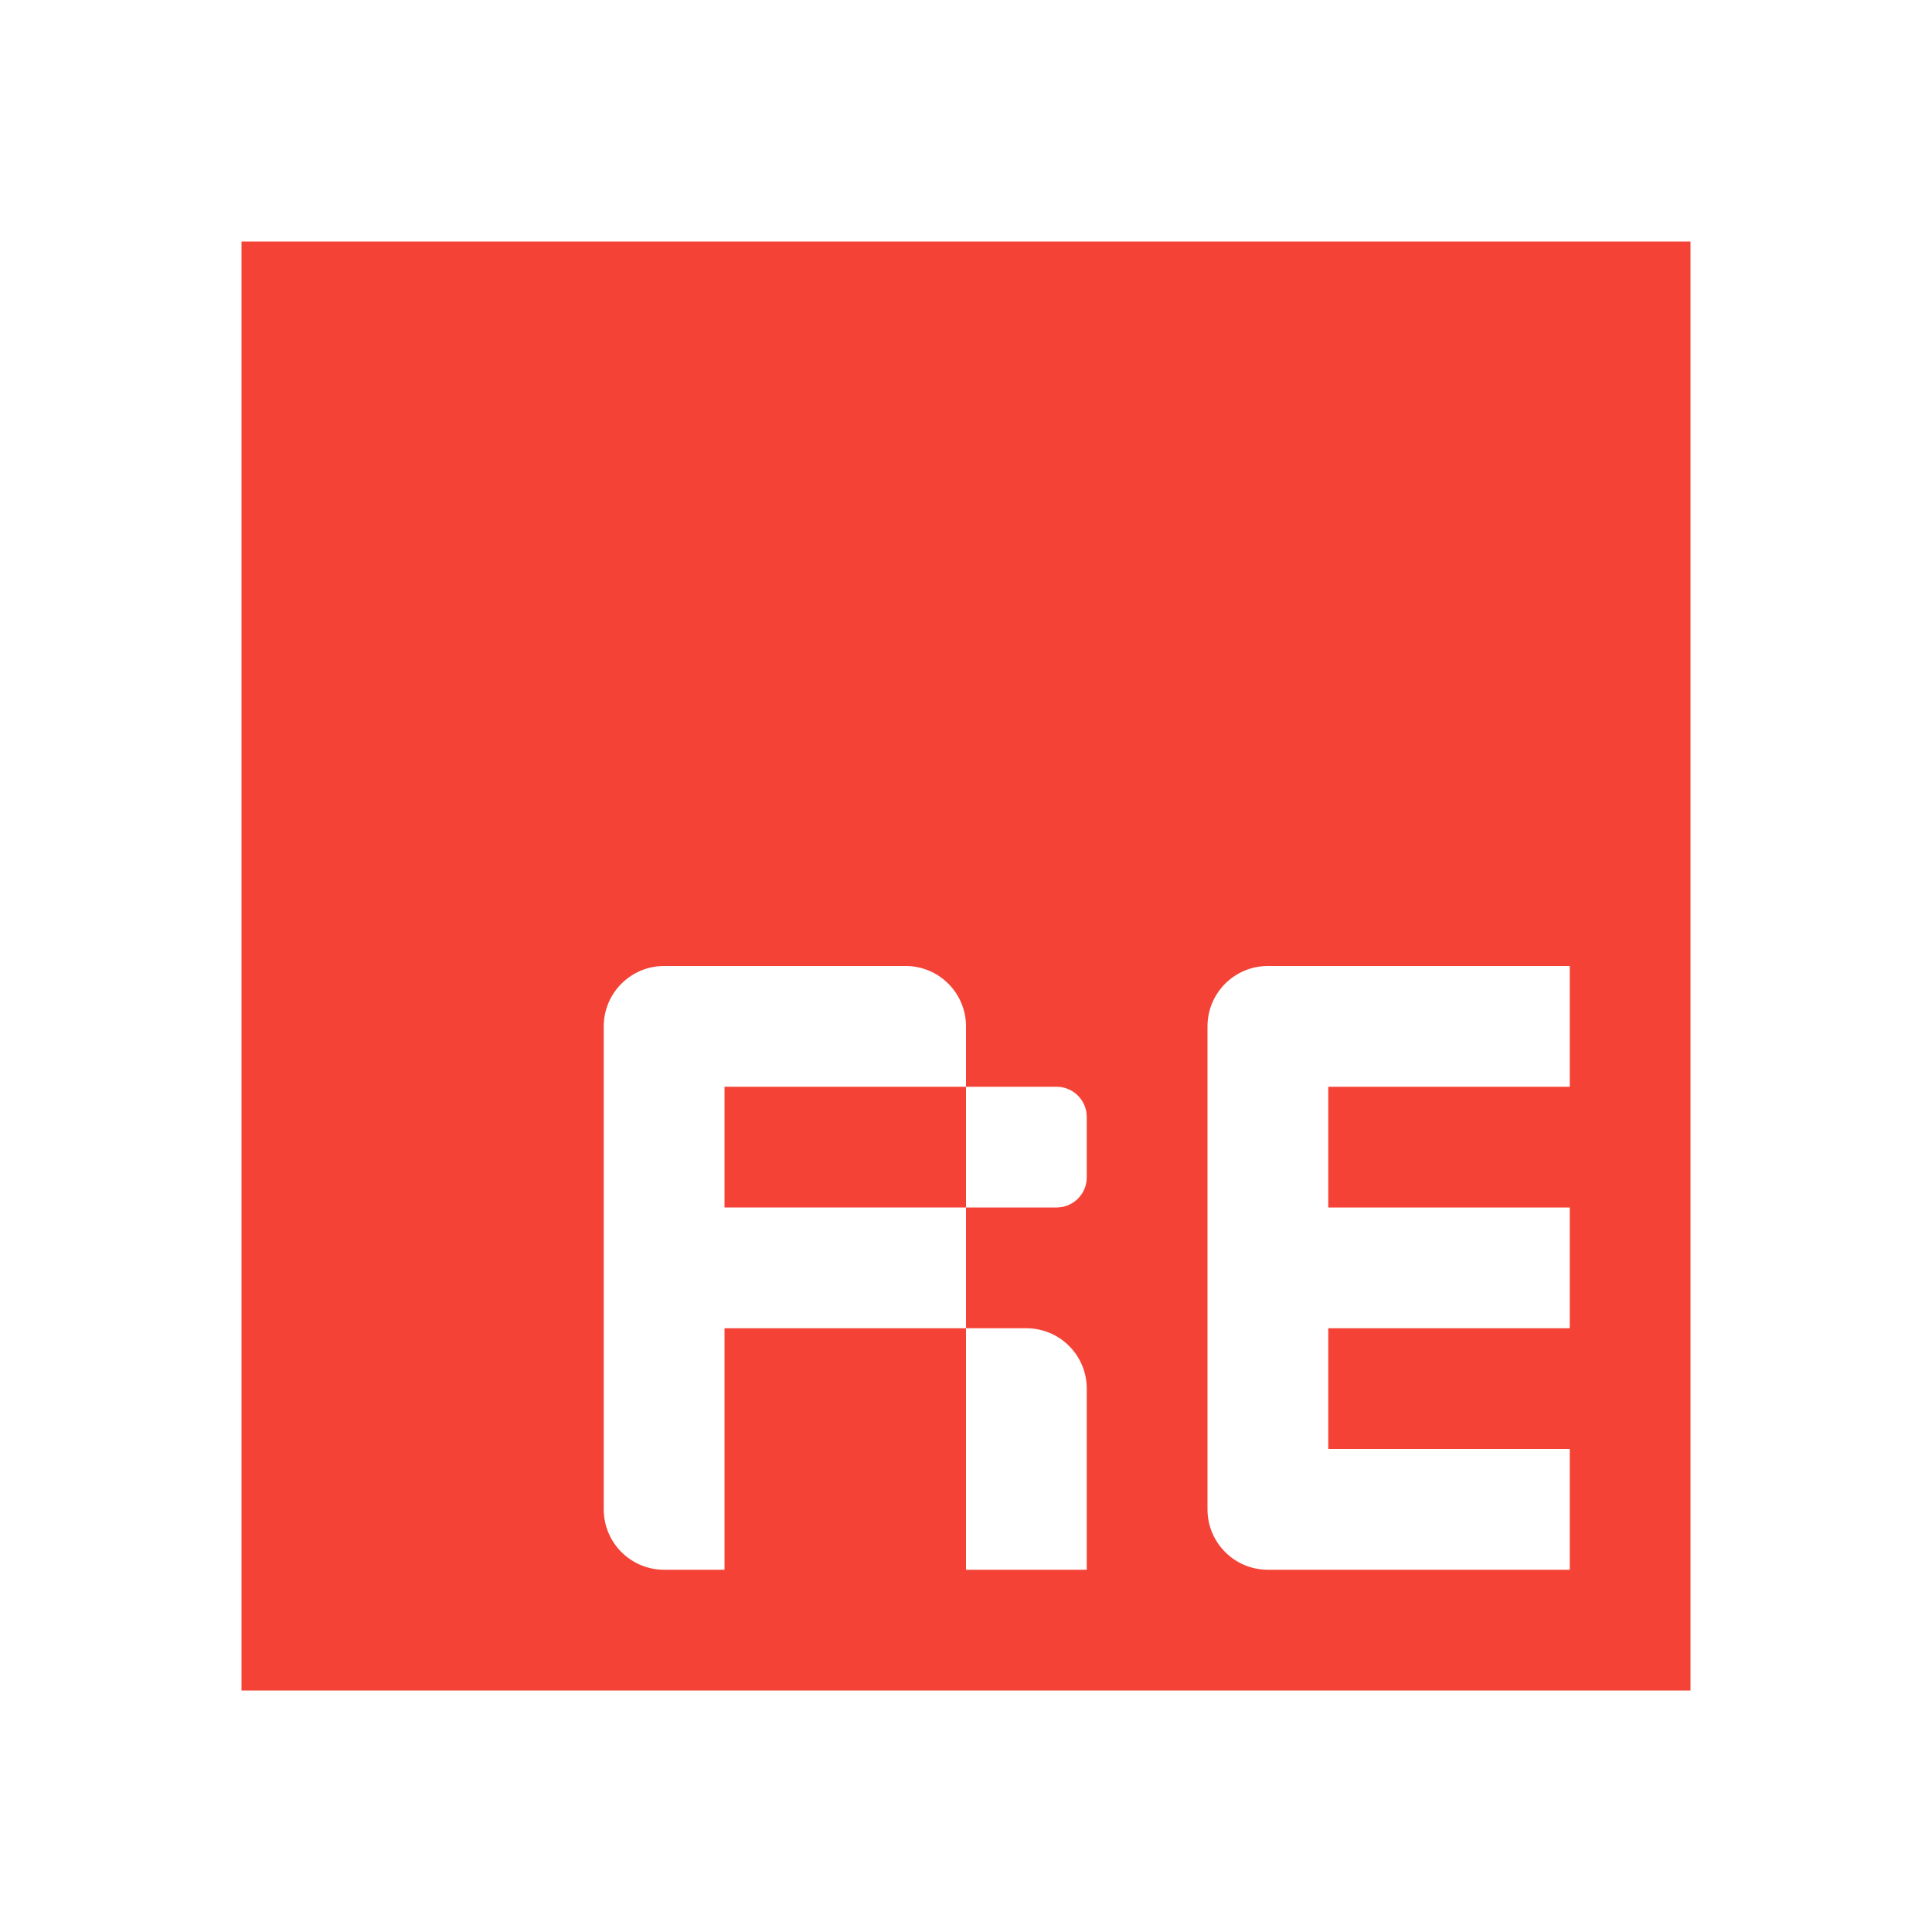
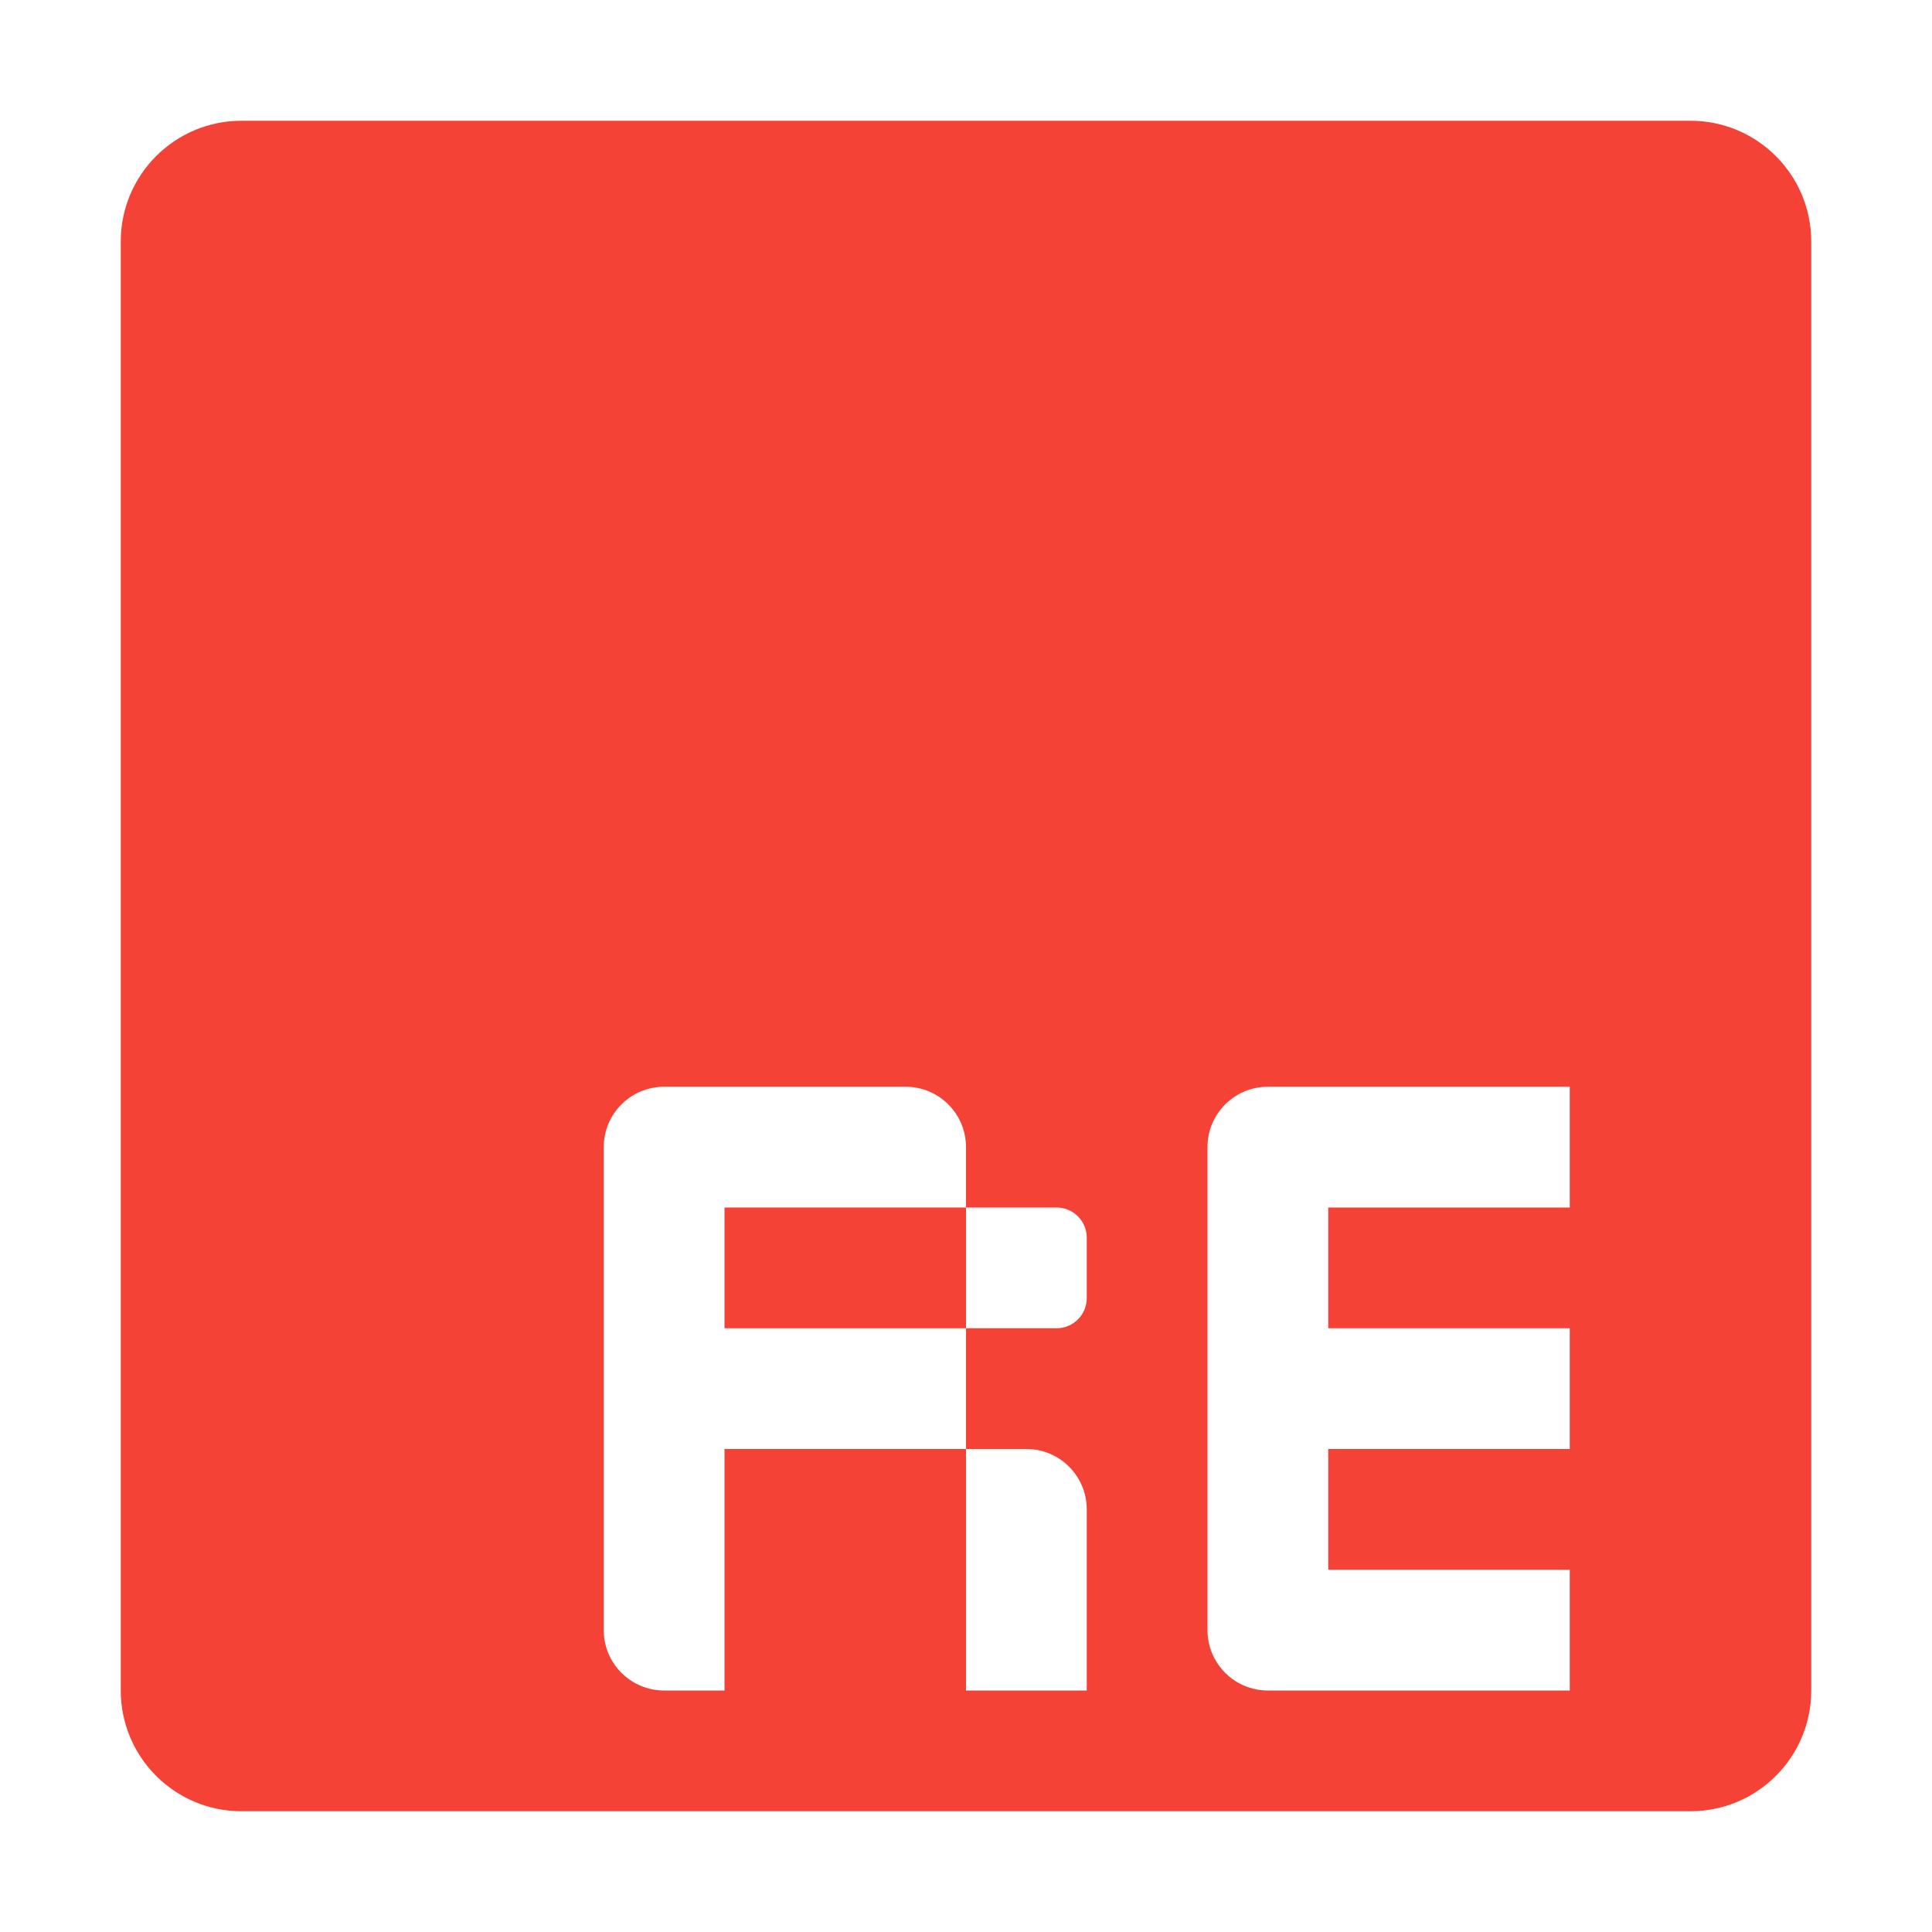
<svg xmlns="http://www.w3.org/2000/svg" viewBox="0 0 32 32">
-   <g>
-     <path d="M4,4V28H28V4ZM18,19.5a.5.5,0,0,1-.5.5H16v2h1a1,1,0,0,1,1,1v3H16V22H12v4H11a1,1,0,0,1-1-1V17a1,1,0,0,1,1-1h4a1,1,0,0,1,1,1v1h1.5a.5.5,0,0,1,.5.5ZM26,18H22v2h4v2H22v2h4v2H21a1,1,0,0,1-1-1V17a1,1,0,0,1,1-1h5Z" style="fill: #f44336" />
-     <rect x="12" y="18" width="4" height="2" style="fill: #f44336" />
-   </g>
+   <path d="M2,4V28a2,2,0,0,0,2,2H28a2,2,0,0,0,2-2V4a2,2,0,0,0-2-2H4A2,2,0,0,0,2,4ZM18,21.5a.5.5,0,0,1-.5.5H16v2h1a1,1,0,0,1,1,1v3H16V24H12v4H11a1,1,0,0,1-1-1V19a1,1,0,0,1,1-1h4a1,1,0,0,1,1,1v1h1.5a.5.5,0,0,1,.5.5ZM26,20H22v2h4v2H22v2h4v2H21a1,1,0,0,1-1-1V19a1,1,0,0,1,1-1h5Z" style="fill:#f44336" />
+   <rect x="12" y="20" width="4" height="2" style="fill:#f44336" />
</svg>
